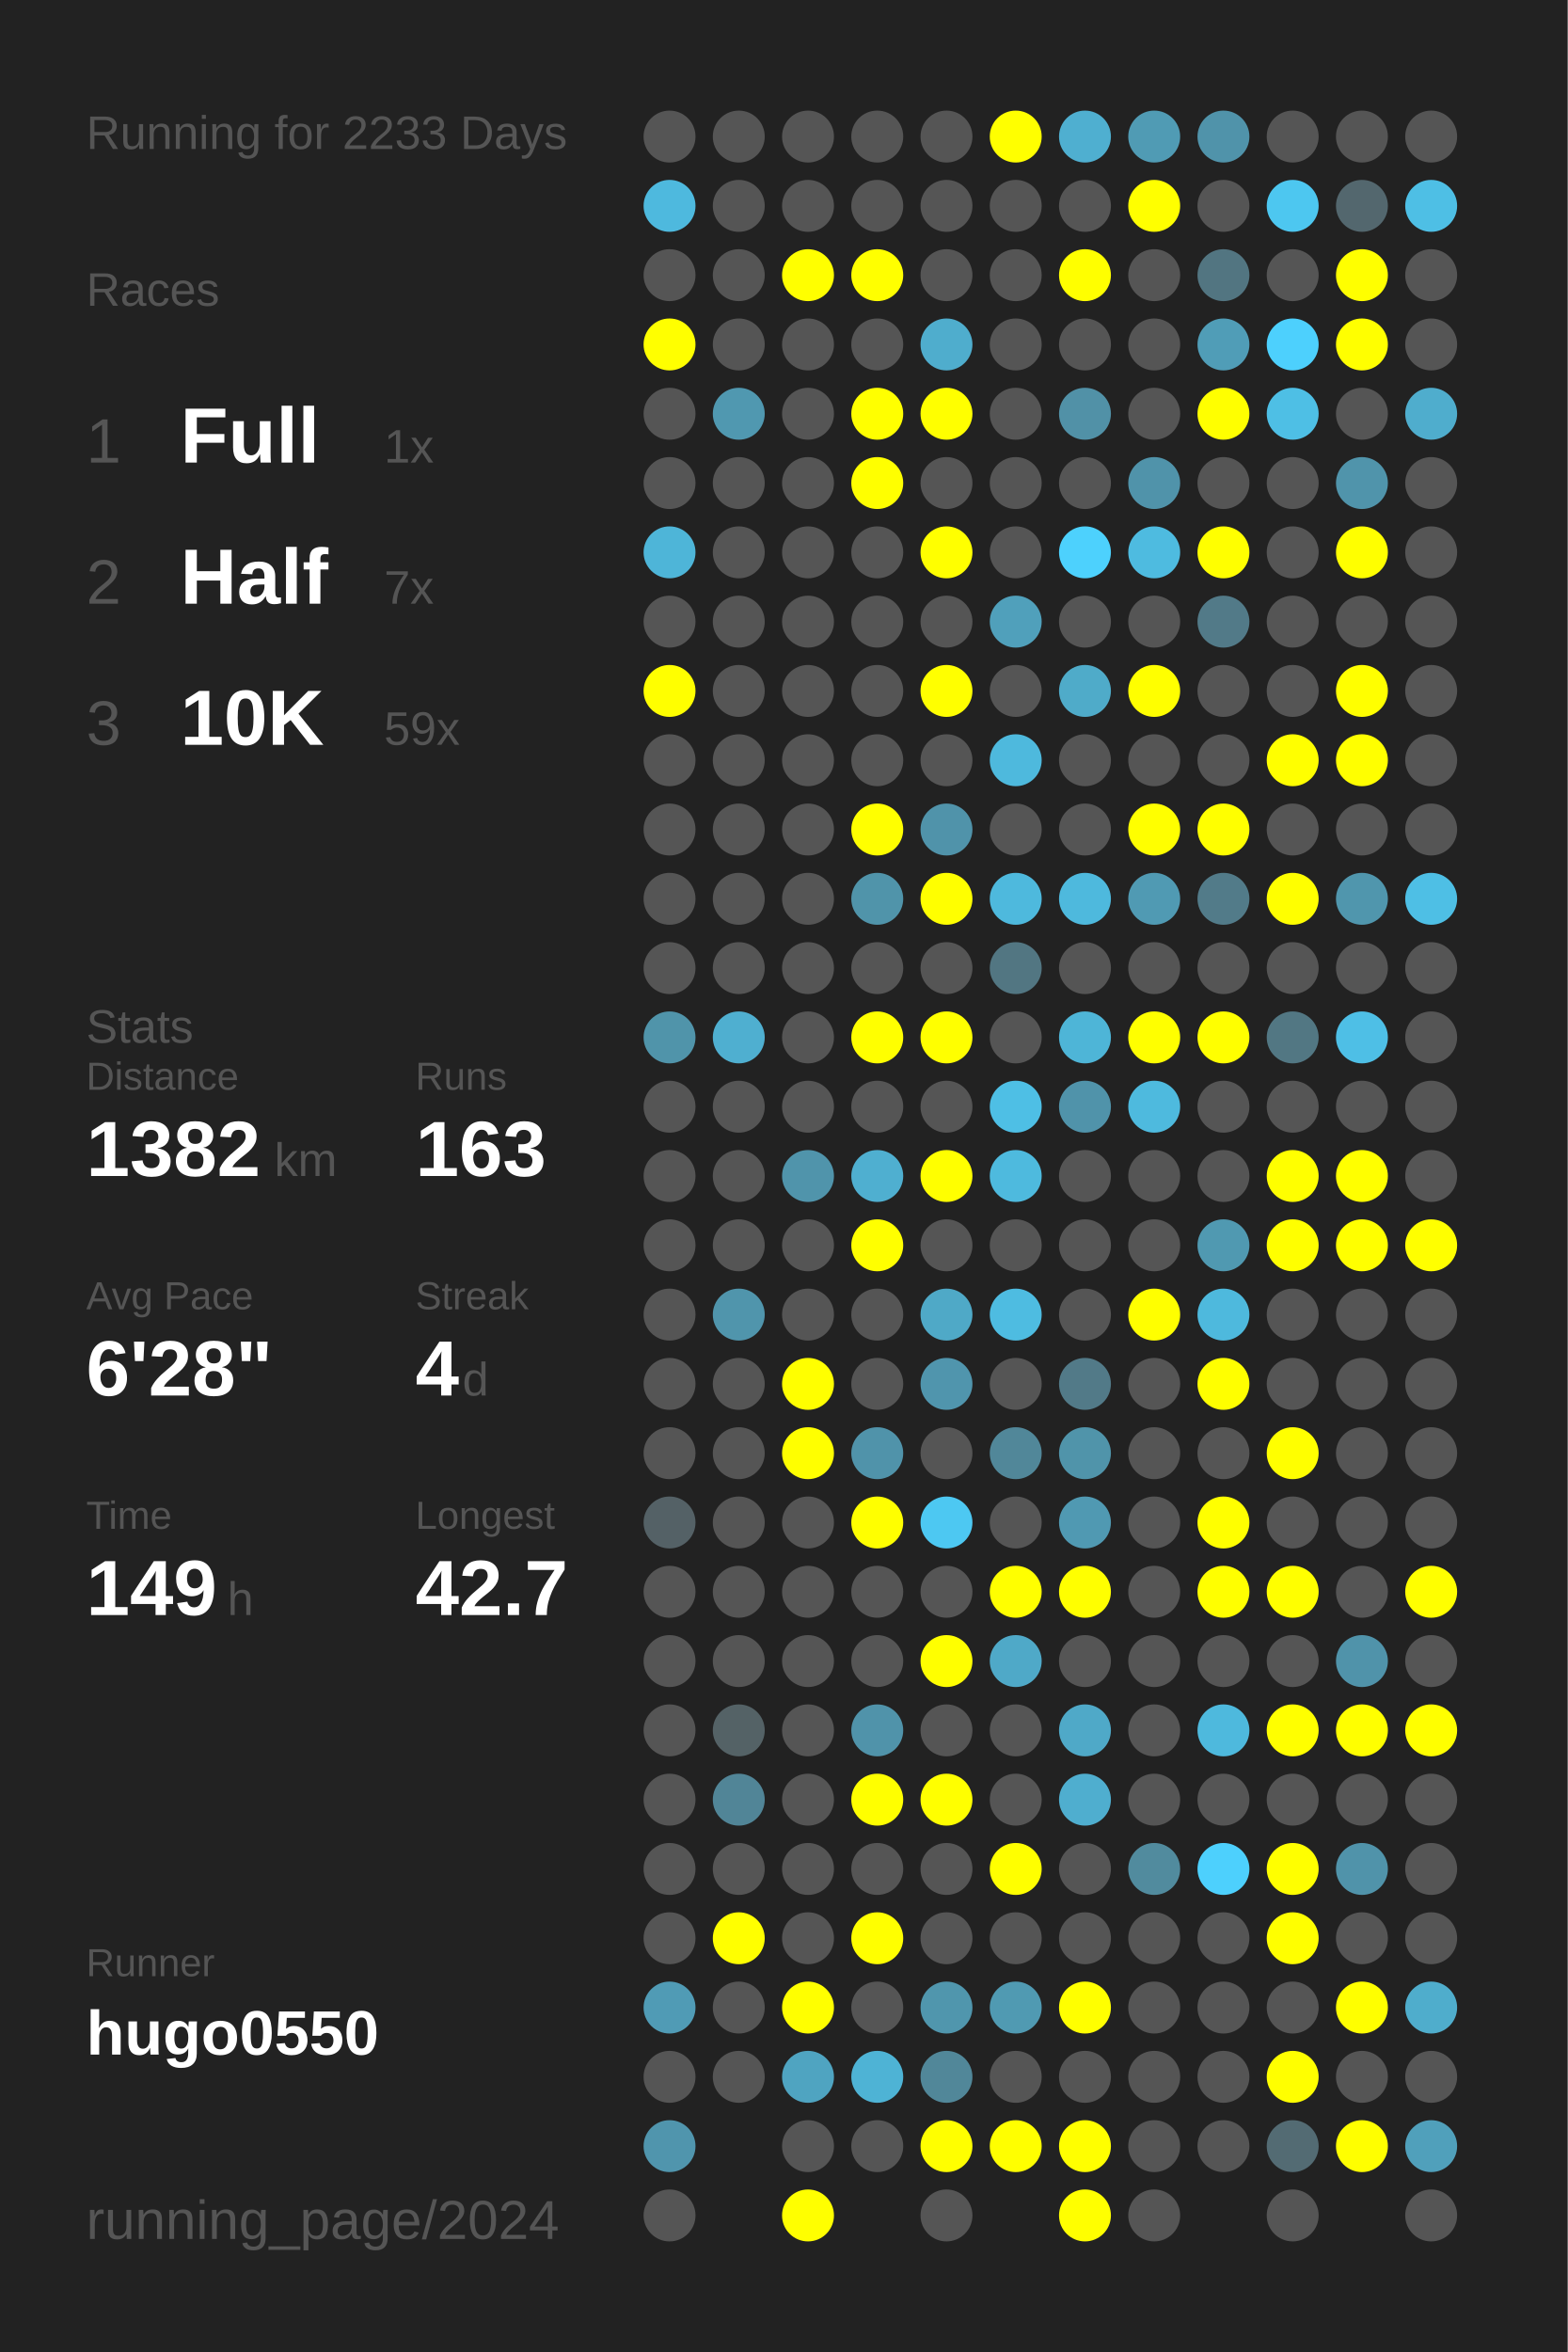
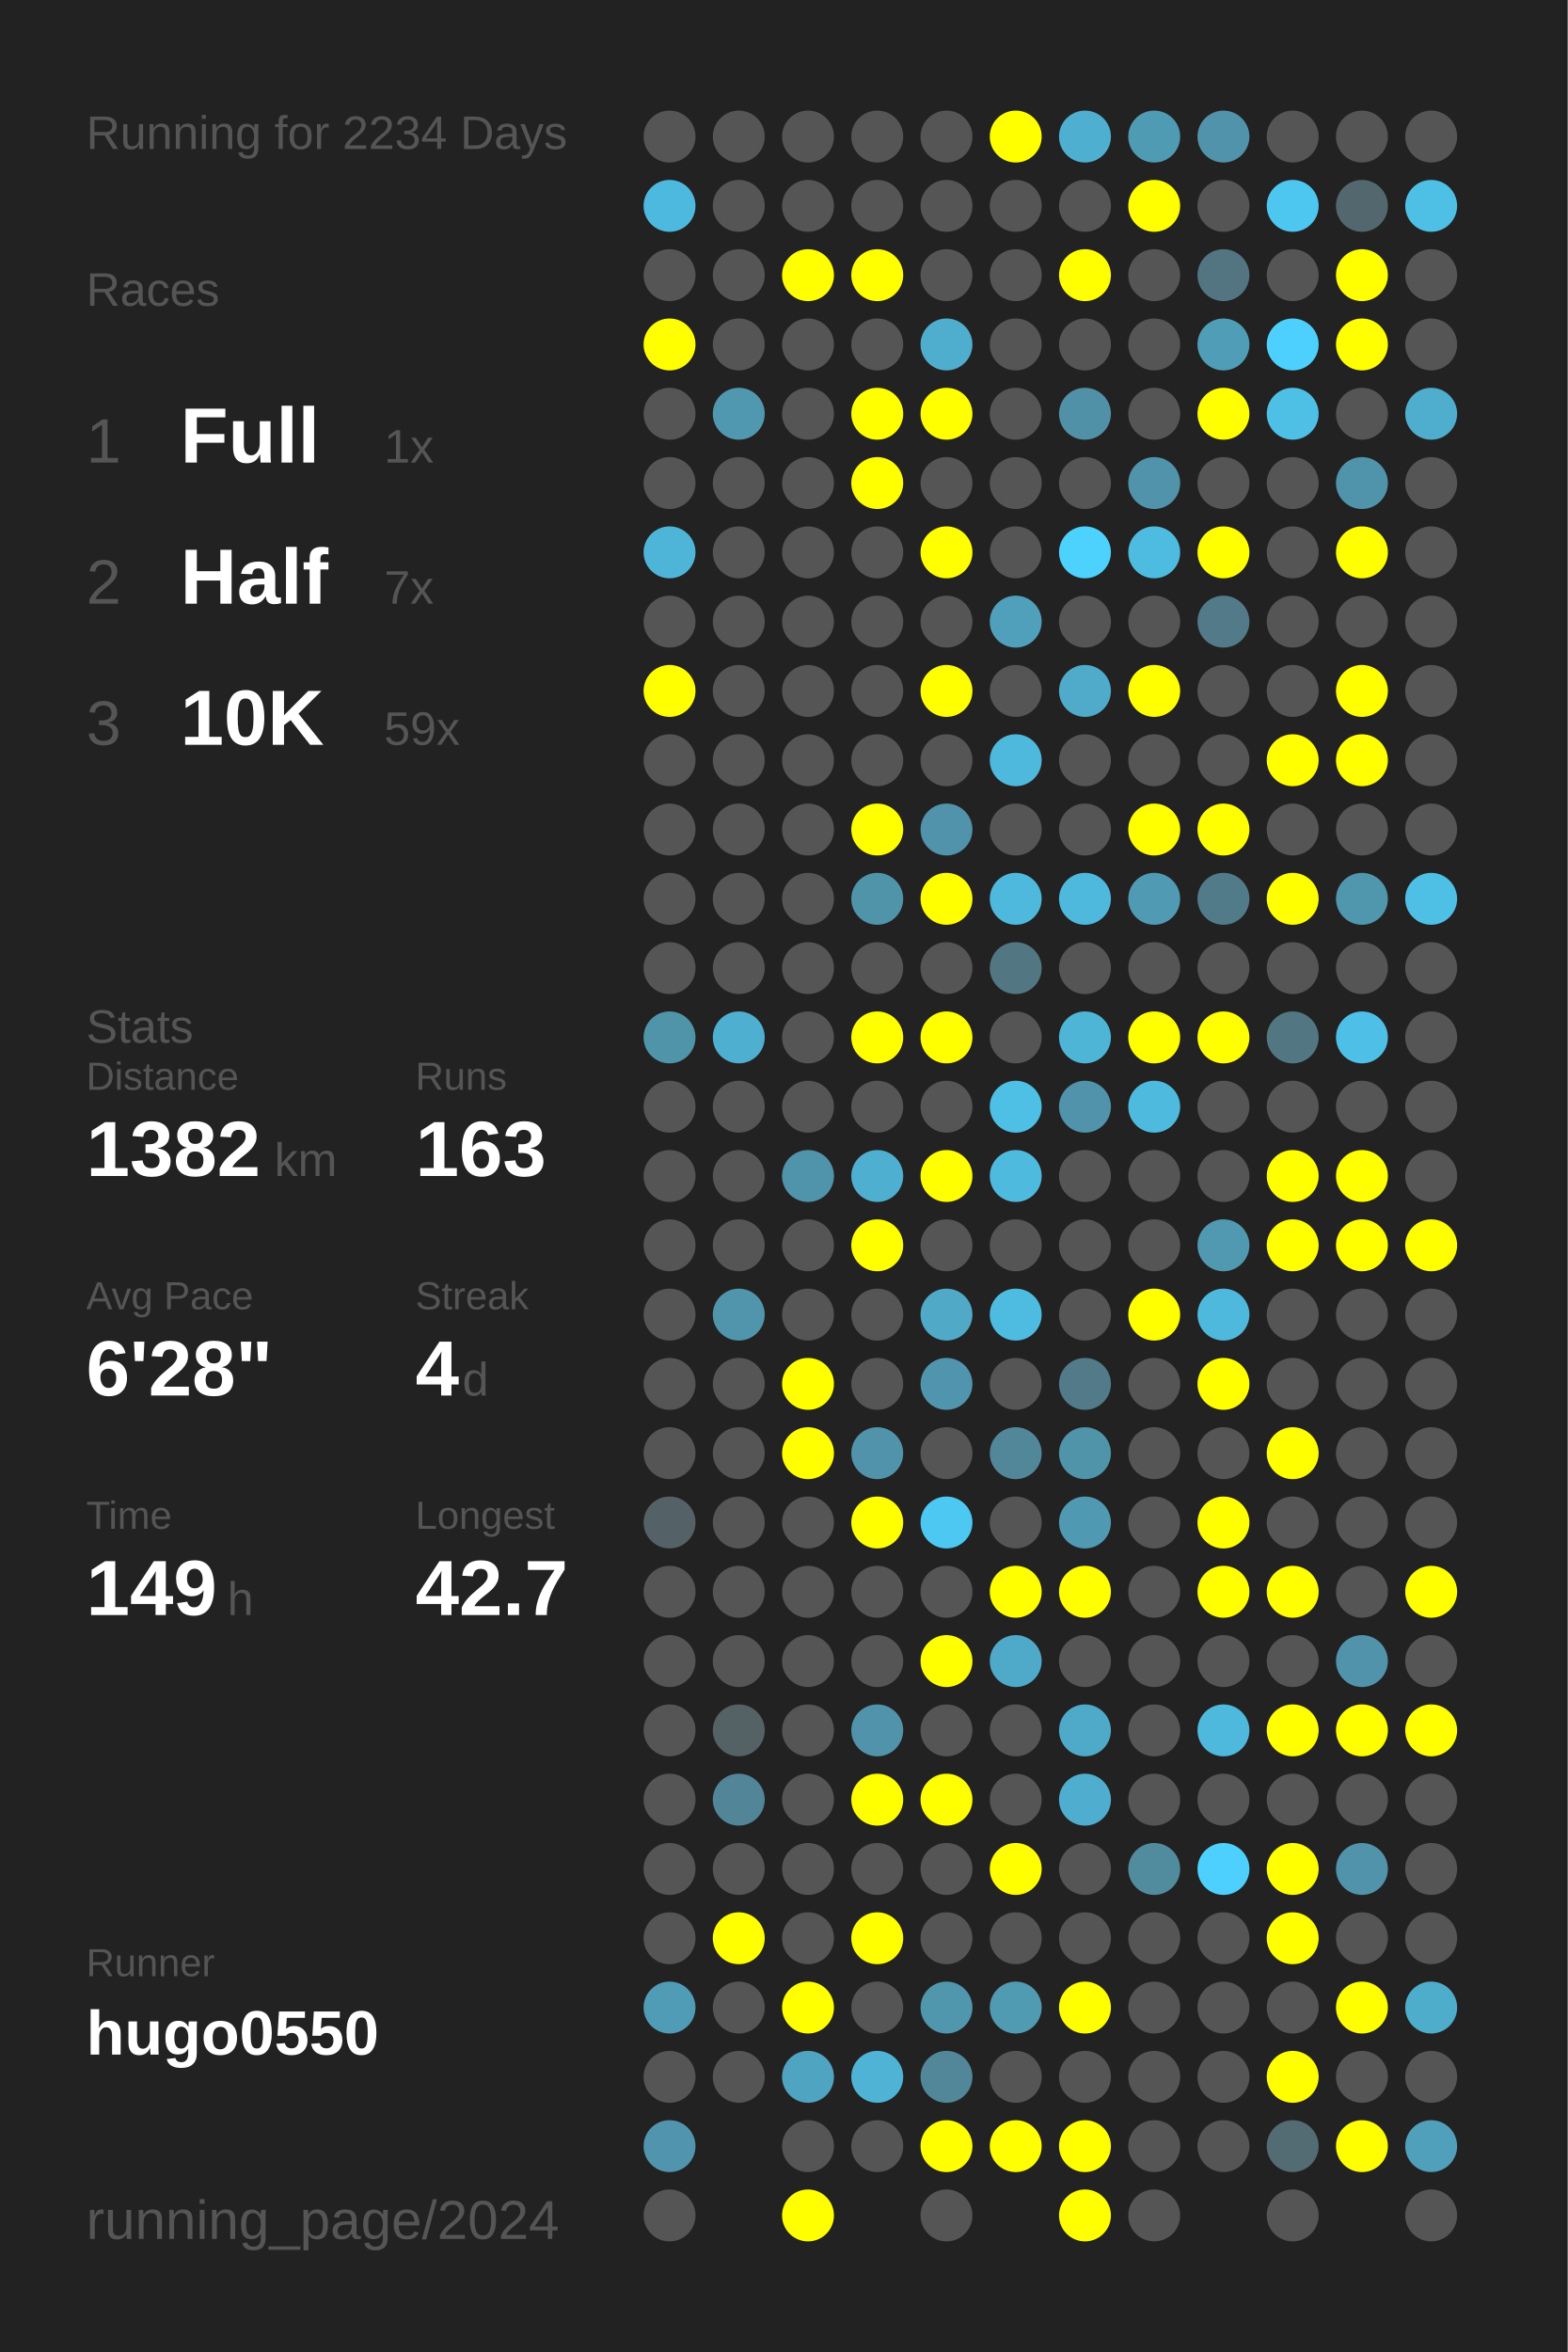
<svg xmlns="http://www.w3.org/2000/svg" baseProfile="full" height="300mm" version="1.1" viewBox="0,0,200,300" width="200mm">
  <defs />
  <rect fill="#222222" height="300" width="200" x="0" y="0" />
-   <text fill="#555555" style="font-size:6px; font-family:Arial;" x="11" y="19">Running for 2233 Days</text>
+   <text fill="#555555" style="font-size:6px; font-family:Arial;" x="11" y="19">Running for 2234 Days</text>
  <text fill="#555555" style="font-size:6px; font-family:Arial;" x="11" y="39">Races</text>
  <text fill="#555555" style="font-size:8px; font-family:Arial;" x="11" y="59">1</text>
  <text fill="#FFFFFF" style="font-size:10px; font-family:Arial; font-weight:bold;" x="23" y="59">Full</text>
  <text fill="#555555" style="font-size:6px; font-family:Arial;" x="49" y="59">1x</text>
  <text fill="#555555" style="font-size:8px; font-family:Arial;" x="11" y="77">2</text>
  <text fill="#FFFFFF" style="font-size:10px; font-family:Arial; font-weight:bold;" x="23" y="77">Half</text>
  <text fill="#555555" style="font-size:6px; font-family:Arial;" x="49" y="77">7x</text>
  <text fill="#555555" style="font-size:8px; font-family:Arial;" x="11" y="95">3</text>
  <text fill="#FFFFFF" style="font-size:10px; font-family:Arial; font-weight:bold;" x="23" y="95">10K</text>
  <text fill="#555555" style="font-size:6px; font-family:Arial;" x="49" y="95">59x</text>
  <text fill="#555555" style="font-size:6px; font-family:Arial;" x="11" y="133">Stats</text>
  <text fill="#555555" style="font-size:5px; font-family:Arial;" x="11" y="139">Distance</text>
  <text fill="#FFFFFF" style="font-size:10px; font-family:Arial; font-weight:bold;" x="11" y="150">1382</text>
  <text fill="#555555" style="font-size:6px; font-family:Arial;" x="35" y="150">km</text>
  <text fill="#555555" style="font-size:5px; font-family:Arial;" x="53" y="139">Runs</text>
  <text fill="#FFFFFF" style="font-size:10px; font-family:Arial; font-weight:bold;" x="53" y="150">163</text>
  <text fill="#555555" style="font-size:5px; font-family:Arial;" x="11" y="167">Avg Pace</text>
  <text fill="#FFFFFF" style="font-size:10px; font-family:Arial; font-weight:bold;" x="11" y="178">6'28"</text>
  <text fill="#555555" style="font-size:5px; font-family:Arial;" x="53" y="167">Streak</text>
  <text fill="#FFFFFF" style="font-size:10px; font-family:Arial; font-weight:bold;" x="53" y="178">4</text>
  <text fill="#555555" style="font-size:6px; font-family:Arial;" x="59" y="178">d</text>
  <text fill="#555555" style="font-size:5px; font-family:Arial;" x="11" y="195">Time</text>
  <text fill="#FFFFFF" style="font-size:10px; font-family:Arial; font-weight:bold;" x="11" y="206">149</text>
  <text fill="#555555" style="font-size:6px; font-family:Arial;" x="29" y="206">h</text>
  <text fill="#555555" style="font-size:5px; font-family:Arial;" x="53" y="195">Longest</text>
  <text fill="#FFFFFF" style="font-size:10px; font-family:Arial; font-weight:bold;" x="53" y="206">42.7</text>
  <text fill="#555555" style="font-size:5px; font-family:Arial;" x="11" y="252.065">Runner</text>
  <text fill="#FFFFFF" style="font-size:8px; font-family:Arial; font-weight:bold;" x="11" y="262.065">hugo0550</text>
  <text fill="#555555" style="font-size:7px; font-family:Arial;" x="11" y="285.581">running_page/2024</text>
  <circle cx="85.417" cy="17.419" fill="#555555" r="3.312" />
  <circle cx="85.417" cy="26.258" fill="#4eb9de" r="3.312" />
  <circle cx="85.417" cy="35.097" fill="#555555" r="3.312" />
  <circle cx="85.417" cy="43.935" fill="#FFFF00" r="3.312" />
  <circle cx="85.417" cy="52.774" fill="#555555" r="3.312" />
  <circle cx="85.417" cy="61.613" fill="#555555" r="3.312" />
  <circle cx="85.417" cy="70.452" fill="#4eb5d8" r="3.312" />
  <circle cx="85.417" cy="79.29" fill="#555555" r="3.312" />
  <circle cx="85.417" cy="88.129" fill="#FFFF00" r="3.312" />
  <circle cx="85.417" cy="96.968" fill="#555555" r="3.312" />
  <circle cx="85.417" cy="105.806" fill="#555555" r="3.312" />
  <circle cx="85.417" cy="114.645" fill="#555555" r="3.312" />
  <circle cx="85.417" cy="123.484" fill="#555555" r="3.312" />
  <circle cx="85.417" cy="132.323" fill="#5094aa" r="3.312" />
  <circle cx="85.417" cy="141.161" fill="#555555" r="3.312" />
  <circle cx="85.417" cy="150" fill="#555555" r="3.312" />
  <circle cx="85.417" cy="158.839" fill="#555555" r="3.312" />
  <circle cx="85.417" cy="167.677" fill="#555555" r="3.312" />
  <circle cx="85.417" cy="176.516" fill="#555555" r="3.312" />
  <circle cx="85.417" cy="185.355" fill="#555555" r="3.312" />
  <circle cx="85.417" cy="194.194" fill="#546166" r="3.312" />
  <circle cx="85.417" cy="203.032" fill="#555555" r="3.312" />
  <circle cx="85.417" cy="211.871" fill="#555555" r="3.312" />
  <circle cx="85.417" cy="220.71" fill="#555555" r="3.312" />
  <circle cx="85.417" cy="229.548" fill="#555555" r="3.312" />
  <circle cx="85.417" cy="238.387" fill="#555555" r="3.312" />
  <circle cx="85.417" cy="247.226" fill="#555555" r="3.312" />
  <circle cx="85.417" cy="256.065" fill="#509bb5" r="3.312" />
  <circle cx="85.417" cy="264.903" fill="#555555" r="3.312" />
  <circle cx="85.417" cy="273.742" fill="#5095ad" r="3.312" />
  <circle cx="85.417" cy="282.581" fill="#555555" r="3.312" />
  <circle cx="94.25" cy="17.419" fill="#555555" r="3.312" />
  <circle cx="94.25" cy="26.258" fill="#555555" r="3.312" />
  <circle cx="94.25" cy="35.097" fill="#555555" r="3.312" />
  <circle cx="94.25" cy="43.935" fill="#555555" r="3.312" />
  <circle cx="94.25" cy="52.774" fill="#5098b0" r="3.312" />
  <circle cx="94.25" cy="61.613" fill="#555555" r="3.312" />
  <circle cx="94.25" cy="70.452" fill="#555555" r="3.312" />
  <circle cx="94.25" cy="79.29" fill="#555555" r="3.312" />
  <circle cx="94.25" cy="88.129" fill="#555555" r="3.312" />
  <circle cx="94.25" cy="96.968" fill="#555555" r="3.312" />
  <circle cx="94.25" cy="105.806" fill="#555555" r="3.312" />
  <circle cx="94.25" cy="114.645" fill="#555555" r="3.312" />
  <circle cx="94.25" cy="123.484" fill="#555555" r="3.312" />
  <circle cx="94.25" cy="132.323" fill="#4fafd0" r="3.312" />
  <circle cx="94.25" cy="141.161" fill="#555555" r="3.312" />
  <circle cx="94.25" cy="150" fill="#555555" r="3.312" />
  <circle cx="94.25" cy="158.839" fill="#555555" r="3.312" />
  <circle cx="94.25" cy="167.677" fill="#5095ac" r="3.312" />
  <circle cx="94.25" cy="176.516" fill="#555555" r="3.312" />
  <circle cx="94.25" cy="185.355" fill="#555555" r="3.312" />
  <circle cx="94.25" cy="194.194" fill="#555555" r="3.312" />
  <circle cx="94.25" cy="203.032" fill="#555555" r="3.312" />
  <circle cx="94.25" cy="211.871" fill="#555555" r="3.312" />
  <circle cx="94.25" cy="220.71" fill="#546266" r="3.312" />
  <circle cx="94.25" cy="229.548" fill="#518597" r="3.312" />
  <circle cx="94.25" cy="238.387" fill="#555555" r="3.312" />
  <circle cx="94.25" cy="247.226" fill="#FFFF00" r="3.312" />
  <circle cx="94.25" cy="256.065" fill="#555555" r="3.312" />
  <circle cx="94.25" cy="264.903" fill="#555555" r="3.312" />
  <circle cx="103.083" cy="17.419" fill="#555555" r="3.312" />
  <circle cx="103.083" cy="26.258" fill="#555555" r="3.312" />
  <circle cx="103.083" cy="35.097" fill="#FFFF00" r="3.312" />
  <circle cx="103.083" cy="43.935" fill="#555555" r="3.312" />
  <circle cx="103.083" cy="52.774" fill="#555555" r="3.312" />
  <circle cx="103.083" cy="61.613" fill="#555555" r="3.312" />
  <circle cx="103.083" cy="70.452" fill="#555555" r="3.312" />
  <circle cx="103.083" cy="79.29" fill="#555555" r="3.312" />
  <circle cx="103.083" cy="88.129" fill="#555555" r="3.312" />
  <circle cx="103.083" cy="96.968" fill="#555555" r="3.312" />
  <circle cx="103.083" cy="105.806" fill="#555555" r="3.312" />
  <circle cx="103.083" cy="114.645" fill="#555555" r="3.312" />
  <circle cx="103.083" cy="123.484" fill="#555555" r="3.312" />
  <circle cx="103.083" cy="132.323" fill="#555555" r="3.312" />
  <circle cx="103.083" cy="141.161" fill="#555555" r="3.312" />
  <circle cx="103.083" cy="150" fill="#5094ab" r="3.312" />
  <circle cx="103.083" cy="158.839" fill="#555555" r="3.312" />
  <circle cx="103.083" cy="167.677" fill="#555555" r="3.312" />
  <circle cx="103.083" cy="176.516" fill="#FFFF00" r="3.312" />
  <circle cx="103.083" cy="185.355" fill="#FFFF00" r="3.312" />
  <circle cx="103.083" cy="194.194" fill="#555555" r="3.312" />
  <circle cx="103.083" cy="203.032" fill="#555555" r="3.312" />
  <circle cx="103.083" cy="211.871" fill="#555555" r="3.312" />
  <circle cx="103.083" cy="220.71" fill="#555555" r="3.312" />
  <circle cx="103.083" cy="229.548" fill="#555555" r="3.312" />
  <circle cx="103.083" cy="238.387" fill="#555555" r="3.312" />
  <circle cx="103.083" cy="247.226" fill="#555555" r="3.312" />
  <circle cx="103.083" cy="256.065" fill="#FFFF00" r="3.312" />
  <circle cx="103.083" cy="264.903" fill="#4fa4c1" r="3.312" />
  <circle cx="103.083" cy="273.742" fill="#555555" r="3.312" />
  <circle cx="103.083" cy="282.581" fill="#FFFF00" r="3.312" />
  <circle cx="111.917" cy="17.419" fill="#555555" r="3.312" />
  <circle cx="111.917" cy="26.258" fill="#555555" r="3.312" />
  <circle cx="111.917" cy="35.097" fill="#FFFF00" r="3.312" />
  <circle cx="111.917" cy="43.935" fill="#555555" r="3.312" />
  <circle cx="111.917" cy="52.774" fill="#FFFF00" r="3.312" />
  <circle cx="111.917" cy="61.613" fill="#FFFF00" r="3.312" />
  <circle cx="111.917" cy="70.452" fill="#555555" r="3.312" />
  <circle cx="111.917" cy="79.29" fill="#555555" r="3.312" />
  <circle cx="111.917" cy="88.129" fill="#555555" r="3.312" />
  <circle cx="111.917" cy="96.968" fill="#555555" r="3.312" />
  <circle cx="111.917" cy="105.806" fill="#FFFF00" r="3.312" />
  <circle cx="111.917" cy="114.645" fill="#5094aa" r="3.312" />
  <circle cx="111.917" cy="123.484" fill="#555555" r="3.312" />
  <circle cx="111.917" cy="132.323" fill="#FFFF00" r="3.312" />
  <circle cx="111.917" cy="141.161" fill="#555555" r="3.312" />
  <circle cx="111.917" cy="150" fill="#4fafd0" r="3.312" />
  <circle cx="111.917" cy="158.839" fill="#FFFF00" r="3.312" />
  <circle cx="111.917" cy="167.677" fill="#555555" r="3.312" />
  <circle cx="111.917" cy="176.516" fill="#555555" r="3.312" />
  <circle cx="111.917" cy="185.355" fill="#5093aa" r="3.312" />
  <circle cx="111.917" cy="194.194" fill="#FFFF00" r="3.312" />
  <circle cx="111.917" cy="203.032" fill="#555555" r="3.312" />
  <circle cx="111.917" cy="211.871" fill="#555555" r="3.312" />
  <circle cx="111.917" cy="220.71" fill="#5093aa" r="3.312" />
  <circle cx="111.917" cy="229.548" fill="#FFFF00" r="3.312" />
  <circle cx="111.917" cy="238.387" fill="#555555" r="3.312" />
  <circle cx="111.917" cy="247.226" fill="#FFFF00" r="3.312" />
  <circle cx="111.917" cy="256.065" fill="#555555" r="3.312" />
  <circle cx="111.917" cy="264.903" fill="#4eb3d5" r="3.312" />
  <circle cx="111.917" cy="273.742" fill="#555555" r="3.312" />
  <circle cx="120.75" cy="17.419" fill="#555555" r="3.312" />
  <circle cx="120.75" cy="26.258" fill="#555555" r="3.312" />
  <circle cx="120.75" cy="35.097" fill="#555555" r="3.312" />
  <circle cx="120.75" cy="43.935" fill="#4fadcd" r="3.312" />
  <circle cx="120.75" cy="52.774" fill="#FFFF00" r="3.312" />
  <circle cx="120.75" cy="61.613" fill="#555555" r="3.312" />
  <circle cx="120.75" cy="70.452" fill="#FFFF00" r="3.312" />
  <circle cx="120.75" cy="79.29" fill="#555555" r="3.312" />
  <circle cx="120.75" cy="88.129" fill="#FFFF00" r="3.312" />
  <circle cx="120.75" cy="96.968" fill="#555555" r="3.312" />
  <circle cx="120.75" cy="105.806" fill="#5093aa" r="3.312" />
  <circle cx="120.75" cy="114.645" fill="#FFFF00" r="3.312" />
  <circle cx="120.75" cy="123.484" fill="#555555" r="3.312" />
  <circle cx="120.75" cy="132.323" fill="#FFFF00" r="3.312" />
  <circle cx="120.75" cy="141.161" fill="#555555" r="3.312" />
  <circle cx="120.75" cy="150" fill="#FFFF00" r="3.312" />
  <circle cx="120.75" cy="158.839" fill="#555555" r="3.312" />
  <circle cx="120.75" cy="167.677" fill="#4fa9c7" r="3.312" />
  <circle cx="120.75" cy="176.516" fill="#5095ad" r="3.312" />
  <circle cx="120.75" cy="185.355" fill="#555555" r="3.312" />
  <circle cx="120.75" cy="194.194" fill="#4dc8f2" r="3.312" />
  <circle cx="120.75" cy="203.032" fill="#555555" r="3.312" />
  <circle cx="120.75" cy="211.871" fill="#FFFF00" r="3.312" />
  <circle cx="120.75" cy="220.71" fill="#555555" r="3.312" />
  <circle cx="120.75" cy="229.548" fill="#FFFF00" r="3.312" />
  <circle cx="120.75" cy="238.387" fill="#555555" r="3.312" />
  <circle cx="120.75" cy="247.226" fill="#555555" r="3.312" />
  <circle cx="120.75" cy="256.065" fill="#5096ad" r="3.312" />
  <circle cx="120.75" cy="264.903" fill="#518799" r="3.312" />
  <circle cx="120.75" cy="273.742" fill="#FFFF00" r="3.312" />
  <circle cx="120.75" cy="282.581" fill="#555555" r="3.312" />
  <circle cx="129.583" cy="17.419" fill="#FFFF00" r="3.312" />
  <circle cx="129.583" cy="26.258" fill="#555555" r="3.312" />
  <circle cx="129.583" cy="35.097" fill="#555555" r="3.312" />
  <circle cx="129.583" cy="43.935" fill="#555555" r="3.312" />
  <circle cx="129.583" cy="52.774" fill="#555555" r="3.312" />
  <circle cx="129.583" cy="61.613" fill="#555555" r="3.312" />
  <circle cx="129.583" cy="70.452" fill="#555555" r="3.312" />
  <circle cx="129.583" cy="79.29" fill="#50a0bb" r="3.312" />
  <circle cx="129.583" cy="88.129" fill="#555555" r="3.312" />
  <circle cx="129.583" cy="96.968" fill="#4eb9dd" r="3.312" />
  <circle cx="129.583" cy="105.806" fill="#555555" r="3.312" />
  <circle cx="129.583" cy="114.645" fill="#4eb9dd" r="3.312" />
  <circle cx="129.583" cy="123.484" fill="#527682" r="3.312" />
  <circle cx="129.583" cy="132.323" fill="#555555" r="3.312" />
  <circle cx="129.583" cy="141.161" fill="#4ebfe5" r="3.312" />
  <circle cx="129.583" cy="150" fill="#4ebade" r="3.312" />
  <circle cx="129.583" cy="158.839" fill="#555555" r="3.312" />
  <circle cx="129.583" cy="167.677" fill="#4ebce1" r="3.312" />
  <circle cx="129.583" cy="176.516" fill="#555555" r="3.312" />
  <circle cx="129.583" cy="185.355" fill="#518799" r="3.312" />
  <circle cx="129.583" cy="194.194" fill="#555555" r="3.312" />
  <circle cx="129.583" cy="203.032" fill="#FFFF00" r="3.312" />
  <circle cx="129.583" cy="211.871" fill="#4fa9c8" r="3.312" />
  <circle cx="129.583" cy="220.71" fill="#555555" r="3.312" />
  <circle cx="129.583" cy="229.548" fill="#555555" r="3.312" />
  <circle cx="129.583" cy="238.387" fill="#FFFF00" r="3.312" />
  <circle cx="129.583" cy="247.226" fill="#555555" r="3.312" />
  <circle cx="129.583" cy="256.065" fill="#509ab2" r="3.312" />
  <circle cx="129.583" cy="264.903" fill="#555555" r="3.312" />
  <circle cx="129.583" cy="273.742" fill="#FFFF00" r="3.312" />
  <circle cx="138.417" cy="17.419" fill="#4fafd0" r="3.312" />
  <circle cx="138.417" cy="26.258" fill="#555555" r="3.312" />
  <circle cx="138.417" cy="35.097" fill="#FFFF00" r="3.312" />
  <circle cx="138.417" cy="43.935" fill="#555555" r="3.312" />
  <circle cx="138.417" cy="52.774" fill="#5191a7" r="3.312" />
  <circle cx="138.417" cy="61.613" fill="#555555" r="3.312" />
  <circle cx="138.417" cy="70.452" fill="#4dd1fd" r="3.312" />
  <circle cx="138.417" cy="79.29" fill="#555555" r="3.312" />
  <circle cx="138.417" cy="88.129" fill="#4fabc9" r="3.312" />
  <circle cx="138.417" cy="96.968" fill="#555555" r="3.312" />
  <circle cx="138.417" cy="105.806" fill="#555555" r="3.312" />
  <circle cx="138.417" cy="114.645" fill="#4eb9dd" r="3.312" />
  <circle cx="138.417" cy="123.484" fill="#555555" r="3.312" />
  <circle cx="138.417" cy="132.323" fill="#4eb5d7" r="3.312" />
  <circle cx="138.417" cy="141.161" fill="#5093aa" r="3.312" />
  <circle cx="138.417" cy="150" fill="#555555" r="3.312" />
  <circle cx="138.417" cy="158.839" fill="#555555" r="3.312" />
  <circle cx="138.417" cy="167.677" fill="#555555" r="3.312" />
  <circle cx="138.417" cy="176.516" fill="#527a88" r="3.312" />
  <circle cx="138.417" cy="185.355" fill="#5094aa" r="3.312" />
  <circle cx="138.417" cy="194.194" fill="#5099b2" r="3.312" />
  <circle cx="138.417" cy="203.032" fill="#FFFF00" r="3.312" />
  <circle cx="138.417" cy="211.871" fill="#555555" r="3.312" />
  <circle cx="138.417" cy="220.71" fill="#4fa9c8" r="3.312" />
  <circle cx="138.417" cy="229.548" fill="#4faecf" r="3.312" />
  <circle cx="138.417" cy="238.387" fill="#555555" r="3.312" />
  <circle cx="138.417" cy="247.226" fill="#555555" r="3.312" />
  <circle cx="138.417" cy="256.065" fill="#FFFF00" r="3.312" />
  <circle cx="138.417" cy="264.903" fill="#555555" r="3.312" />
  <circle cx="138.417" cy="273.742" fill="#FFFF00" r="3.312" />
  <circle cx="138.417" cy="282.581" fill="#FFFF00" r="3.312" />
  <circle cx="147.25" cy="17.419" fill="#509bb4" r="3.312" />
  <circle cx="147.25" cy="26.258" fill="#FFFF00" r="3.312" />
  <circle cx="147.25" cy="35.097" fill="#555555" r="3.312" />
  <circle cx="147.25" cy="43.935" fill="#555555" r="3.312" />
  <circle cx="147.25" cy="52.774" fill="#555555" r="3.312" />
  <circle cx="147.25" cy="61.613" fill="#5093aa" r="3.312" />
  <circle cx="147.25" cy="70.452" fill="#4ebbe0" r="3.312" />
  <circle cx="147.25" cy="79.29" fill="#555555" r="3.312" />
  <circle cx="147.25" cy="88.129" fill="#FFFF00" r="3.312" />
  <circle cx="147.25" cy="96.968" fill="#555555" r="3.312" />
  <circle cx="147.25" cy="105.806" fill="#FFFF00" r="3.312" />
  <circle cx="147.25" cy="114.645" fill="#509ab3" r="3.312" />
  <circle cx="147.25" cy="123.484" fill="#555555" r="3.312" />
  <circle cx="147.25" cy="132.323" fill="#FFFF00" r="3.312" />
  <circle cx="147.25" cy="141.161" fill="#4ebade" r="3.312" />
  <circle cx="147.25" cy="150" fill="#555555" r="3.312" />
  <circle cx="147.25" cy="158.839" fill="#555555" r="3.312" />
  <circle cx="147.25" cy="167.677" fill="#FFFF00" r="3.312" />
  <circle cx="147.25" cy="176.516" fill="#555555" r="3.312" />
  <circle cx="147.25" cy="185.355" fill="#555555" r="3.312" />
  <circle cx="147.25" cy="194.194" fill="#555555" r="3.312" />
  <circle cx="147.25" cy="203.032" fill="#555555" r="3.312" />
  <circle cx="147.25" cy="211.871" fill="#555555" r="3.312" />
  <circle cx="147.25" cy="220.71" fill="#555555" r="3.312" />
  <circle cx="147.25" cy="229.548" fill="#555555" r="3.312" />
  <circle cx="147.25" cy="238.387" fill="#518b9e" r="3.312" />
  <circle cx="147.25" cy="247.226" fill="#555555" r="3.312" />
  <circle cx="147.25" cy="256.065" fill="#555555" r="3.312" />
  <circle cx="147.25" cy="264.903" fill="#555555" r="3.312" />
  <circle cx="147.25" cy="273.742" fill="#555555" r="3.312" />
  <circle cx="147.25" cy="282.581" fill="#555555" r="3.312" />
  <circle cx="156.083" cy="17.419" fill="#5093aa" r="3.312" />
  <circle cx="156.083" cy="26.258" fill="#555555" r="3.312" />
  <circle cx="156.083" cy="35.097" fill="#527581" r="3.312" />
  <circle cx="156.083" cy="43.935" fill="#509db7" r="3.312" />
  <circle cx="156.083" cy="52.774" fill="#FFFF00" r="3.312" />
  <circle cx="156.083" cy="61.613" fill="#555555" r="3.312" />
  <circle cx="156.083" cy="70.452" fill="#FFFF00" r="3.312" />
  <circle cx="156.083" cy="79.29" fill="#527a88" r="3.312" />
  <circle cx="156.083" cy="88.129" fill="#555555" r="3.312" />
  <circle cx="156.083" cy="96.968" fill="#555555" r="3.312" />
  <circle cx="156.083" cy="105.806" fill="#FFFF00" r="3.312" />
  <circle cx="156.083" cy="114.645" fill="#527b89" r="3.312" />
  <circle cx="156.083" cy="123.484" fill="#555555" r="3.312" />
  <circle cx="156.083" cy="132.323" fill="#FFFF00" r="3.312" />
  <circle cx="156.083" cy="141.161" fill="#555555" r="3.312" />
  <circle cx="156.083" cy="150" fill="#555555" r="3.312" />
  <circle cx="156.083" cy="158.839" fill="#5099b1" r="3.312" />
  <circle cx="156.083" cy="167.677" fill="#4eb9dd" r="3.312" />
  <circle cx="156.083" cy="176.516" fill="#FFFF00" r="3.312" />
  <circle cx="156.083" cy="185.355" fill="#555555" r="3.312" />
  <circle cx="156.083" cy="194.194" fill="#FFFF00" r="3.312" />
  <circle cx="156.083" cy="203.032" fill="#FFFF00" r="3.312" />
  <circle cx="156.083" cy="211.871" fill="#555555" r="3.312" />
  <circle cx="156.083" cy="220.71" fill="#4eb9dd" r="3.312" />
  <circle cx="156.083" cy="229.548" fill="#555555" r="3.312" />
  <circle cx="156.083" cy="238.387" fill="#4dd0fd" r="3.312" />
  <circle cx="156.083" cy="247.226" fill="#555555" r="3.312" />
  <circle cx="156.083" cy="256.065" fill="#555555" r="3.312" />
  <circle cx="156.083" cy="264.903" fill="#555555" r="3.312" />
  <circle cx="156.083" cy="273.742" fill="#555555" r="3.312" />
  <circle cx="164.917" cy="17.419" fill="#555555" r="3.312" />
  <circle cx="164.917" cy="26.258" fill="#4dc7f0" r="3.312" />
  <circle cx="164.917" cy="35.097" fill="#555555" r="3.312" />
  <circle cx="164.917" cy="43.935" fill="#4dd0fd" r="3.312" />
  <circle cx="164.917" cy="52.774" fill="#4ebfe5" r="3.312" />
  <circle cx="164.917" cy="61.613" fill="#555555" r="3.312" />
  <circle cx="164.917" cy="70.452" fill="#555555" r="3.312" />
  <circle cx="164.917" cy="79.29" fill="#555555" r="3.312" />
  <circle cx="164.917" cy="88.129" fill="#555555" r="3.312" />
  <circle cx="164.917" cy="96.968" fill="#FFFF00" r="3.312" />
  <circle cx="164.917" cy="105.806" fill="#555555" r="3.312" />
  <circle cx="164.917" cy="114.645" fill="#FFFF00" r="3.312" />
  <circle cx="164.917" cy="123.484" fill="#555555" r="3.312" />
  <circle cx="164.917" cy="132.323" fill="#527783" r="3.312" />
  <circle cx="164.917" cy="141.161" fill="#555555" r="3.312" />
  <circle cx="164.917" cy="150" fill="#FFFF00" r="3.312" />
  <circle cx="164.917" cy="158.839" fill="#FFFF00" r="3.312" />
  <circle cx="164.917" cy="167.677" fill="#555555" r="3.312" />
  <circle cx="164.917" cy="176.516" fill="#555555" r="3.312" />
  <circle cx="164.917" cy="185.355" fill="#FFFF00" r="3.312" />
  <circle cx="164.917" cy="194.194" fill="#555555" r="3.312" />
  <circle cx="164.917" cy="203.032" fill="#FFFF00" r="3.312" />
  <circle cx="164.917" cy="211.871" fill="#555555" r="3.312" />
  <circle cx="164.917" cy="220.71" fill="#FFFF00" r="3.312" />
  <circle cx="164.917" cy="229.548" fill="#555555" r="3.312" />
  <circle cx="164.917" cy="238.387" fill="#FFFF00" r="3.312" />
  <circle cx="164.917" cy="247.226" fill="#FFFF00" r="3.312" />
  <circle cx="164.917" cy="256.065" fill="#555555" r="3.312" />
  <circle cx="164.917" cy="264.903" fill="#FFFF00" r="3.312" />
  <circle cx="164.917" cy="273.742" fill="#536b73" r="3.312" />
  <circle cx="164.917" cy="282.581" fill="#555555" r="3.312" />
  <circle cx="173.75" cy="17.419" fill="#555555" r="3.312" />
  <circle cx="173.75" cy="26.258" fill="#53676e" r="3.312" />
  <circle cx="173.75" cy="35.097" fill="#FFFF00" r="3.312" />
  <circle cx="173.75" cy="43.935" fill="#FFFF00" r="3.312" />
  <circle cx="173.75" cy="52.774" fill="#555555" r="3.312" />
  <circle cx="173.75" cy="61.613" fill="#5094ab" r="3.312" />
  <circle cx="173.75" cy="70.452" fill="#FFFF00" r="3.312" />
  <circle cx="173.75" cy="79.29" fill="#555555" r="3.312" />
  <circle cx="173.75" cy="88.129" fill="#FFFF00" r="3.312" />
  <circle cx="173.75" cy="96.968" fill="#FFFF00" r="3.312" />
  <circle cx="173.75" cy="105.806" fill="#555555" r="3.312" />
  <circle cx="173.75" cy="114.645" fill="#5096ad" r="3.312" />
  <circle cx="173.75" cy="123.484" fill="#555555" r="3.312" />
  <circle cx="173.75" cy="132.323" fill="#4ebfe6" r="3.312" />
  <circle cx="173.75" cy="141.161" fill="#555555" r="3.312" />
  <circle cx="173.75" cy="150" fill="#FFFF00" r="3.312" />
  <circle cx="173.75" cy="158.839" fill="#FFFF00" r="3.312" />
  <circle cx="173.75" cy="167.677" fill="#555555" r="3.312" />
  <circle cx="173.75" cy="176.516" fill="#555555" r="3.312" />
  <circle cx="173.75" cy="185.355" fill="#555555" r="3.312" />
  <circle cx="173.75" cy="194.194" fill="#555555" r="3.312" />
  <circle cx="173.75" cy="203.032" fill="#555555" r="3.312" />
  <circle cx="173.75" cy="211.871" fill="#5093aa" r="3.312" />
  <circle cx="173.75" cy="220.71" fill="#FFFF00" r="3.312" />
  <circle cx="173.75" cy="229.548" fill="#555555" r="3.312" />
  <circle cx="173.75" cy="238.387" fill="#5093aa" r="3.312" />
  <circle cx="173.75" cy="247.226" fill="#555555" r="3.312" />
  <circle cx="173.75" cy="256.065" fill="#FFFF00" r="3.312" />
  <circle cx="173.75" cy="264.903" fill="#555555" r="3.312" />
  <circle cx="173.75" cy="273.742" fill="#FFFF00" r="3.312" />
  <circle cx="182.583" cy="17.419" fill="#555555" r="3.312" />
  <circle cx="182.583" cy="26.258" fill="#4ebfe5" r="3.312" />
  <circle cx="182.583" cy="35.097" fill="#555555" r="3.312" />
  <circle cx="182.583" cy="43.935" fill="#555555" r="3.312" />
  <circle cx="182.583" cy="52.774" fill="#4fadcd" r="3.312" />
  <circle cx="182.583" cy="61.613" fill="#555555" r="3.312" />
  <circle cx="182.583" cy="70.452" fill="#555555" r="3.312" />
  <circle cx="182.583" cy="79.29" fill="#555555" r="3.312" />
  <circle cx="182.583" cy="88.129" fill="#555555" r="3.312" />
  <circle cx="182.583" cy="96.968" fill="#555555" r="3.312" />
  <circle cx="182.583" cy="105.806" fill="#555555" r="3.312" />
  <circle cx="182.583" cy="114.645" fill="#4ebfe5" r="3.312" />
  <circle cx="182.583" cy="123.484" fill="#555555" r="3.312" />
  <circle cx="182.583" cy="132.323" fill="#555555" r="3.312" />
  <circle cx="182.583" cy="141.161" fill="#555555" r="3.312" />
  <circle cx="182.583" cy="150" fill="#555555" r="3.312" />
  <circle cx="182.583" cy="158.839" fill="#FFFF00" r="3.312" />
  <circle cx="182.583" cy="167.677" fill="#555555" r="3.312" />
  <circle cx="182.583" cy="176.516" fill="#555555" r="3.312" />
  <circle cx="182.583" cy="185.355" fill="#555555" r="3.312" />
  <circle cx="182.583" cy="194.194" fill="#555555" r="3.312" />
  <circle cx="182.583" cy="203.032" fill="#FFFF00" r="3.312" />
  <circle cx="182.583" cy="211.871" fill="#555555" r="3.312" />
  <circle cx="182.583" cy="220.71" fill="#FFFF00" r="3.312" />
  <circle cx="182.583" cy="229.548" fill="#555555" r="3.312" />
  <circle cx="182.583" cy="238.387" fill="#555555" r="3.312" />
  <circle cx="182.583" cy="247.226" fill="#555555" r="3.312" />
  <circle cx="182.583" cy="256.065" fill="#4fadcc" r="3.312" />
  <circle cx="182.583" cy="264.903" fill="#555555" r="3.312" />
  <circle cx="182.583" cy="273.742" fill="#50a0bb" r="3.312" />
  <circle cx="182.583" cy="282.581" fill="#555555" r="3.312" />
</svg>
